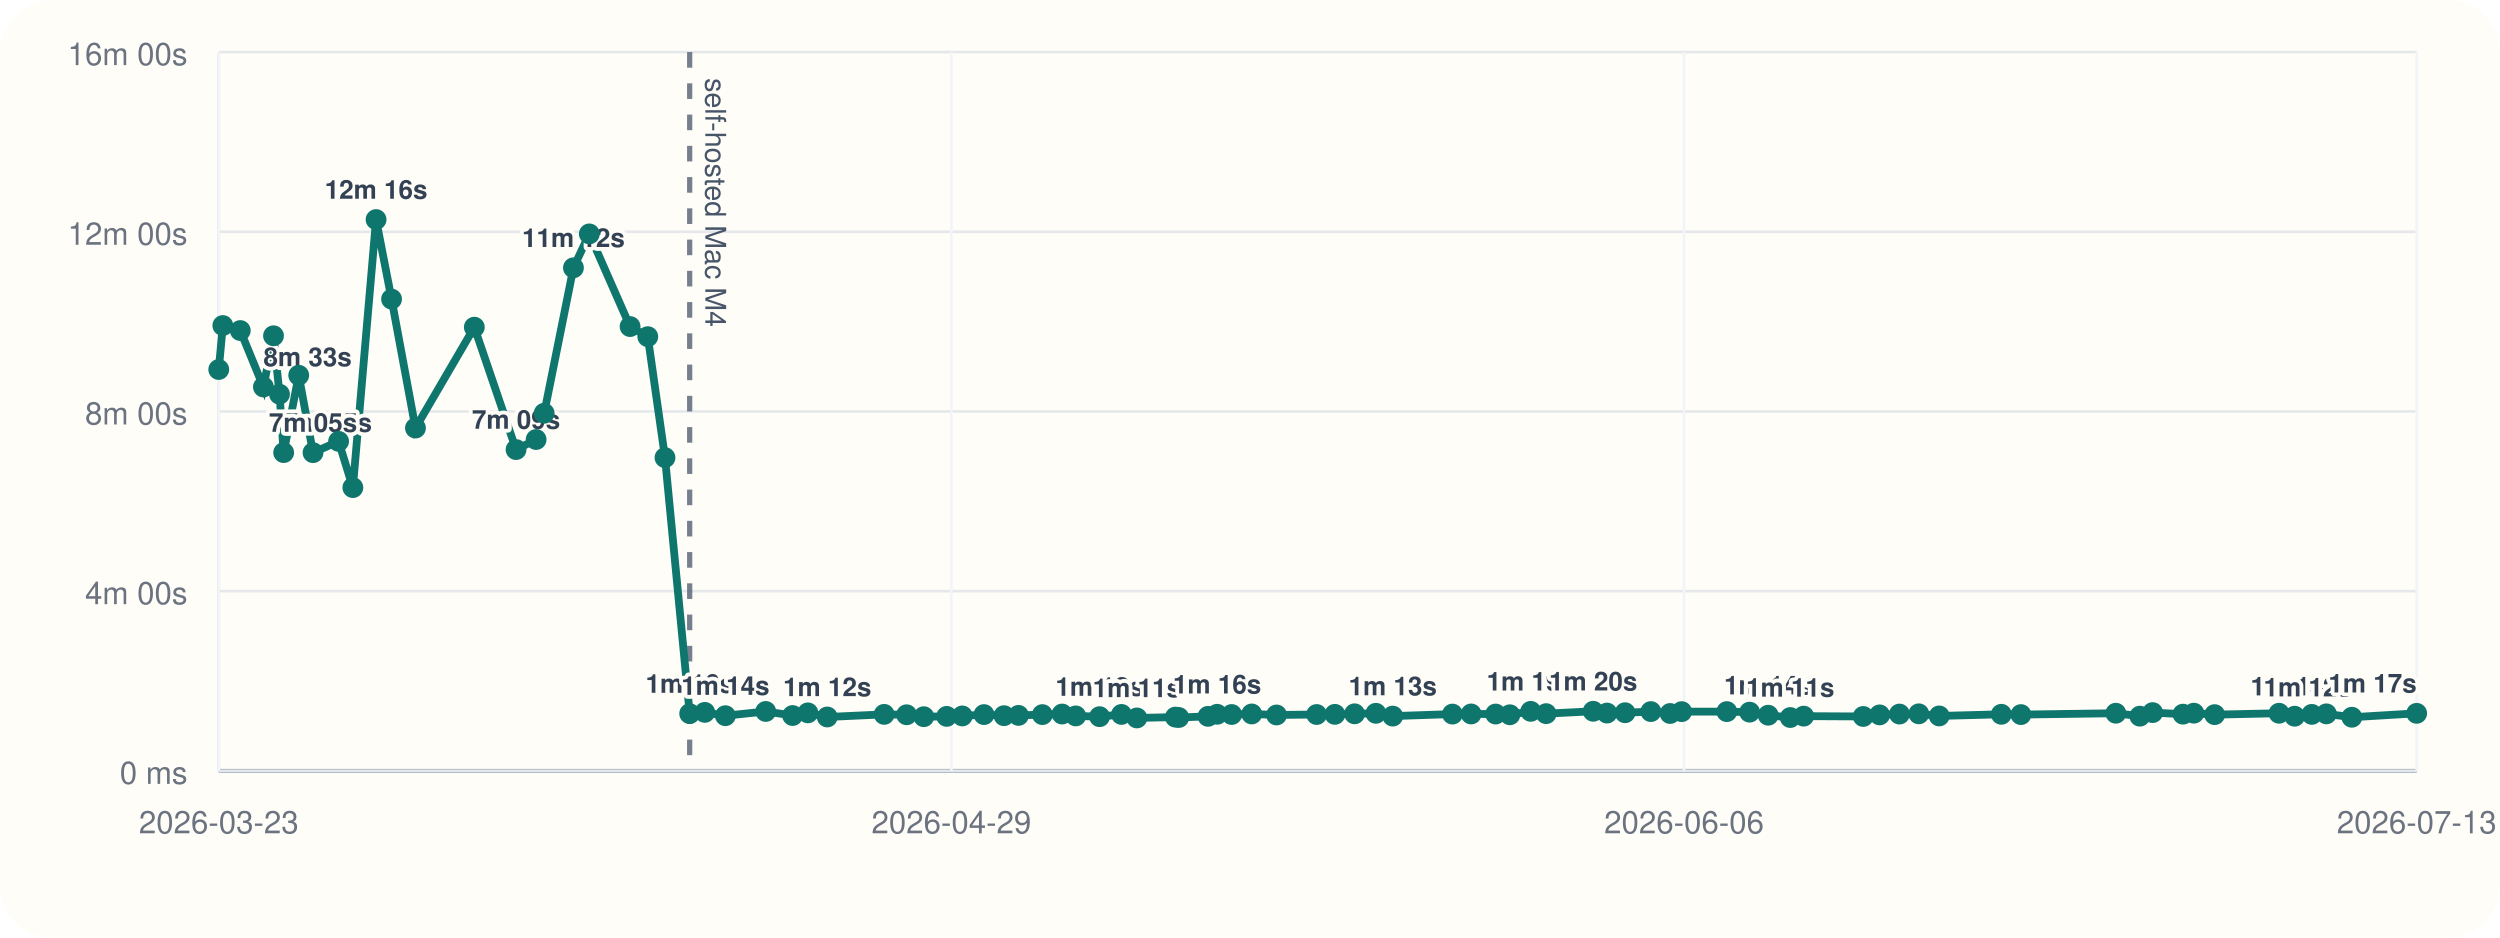
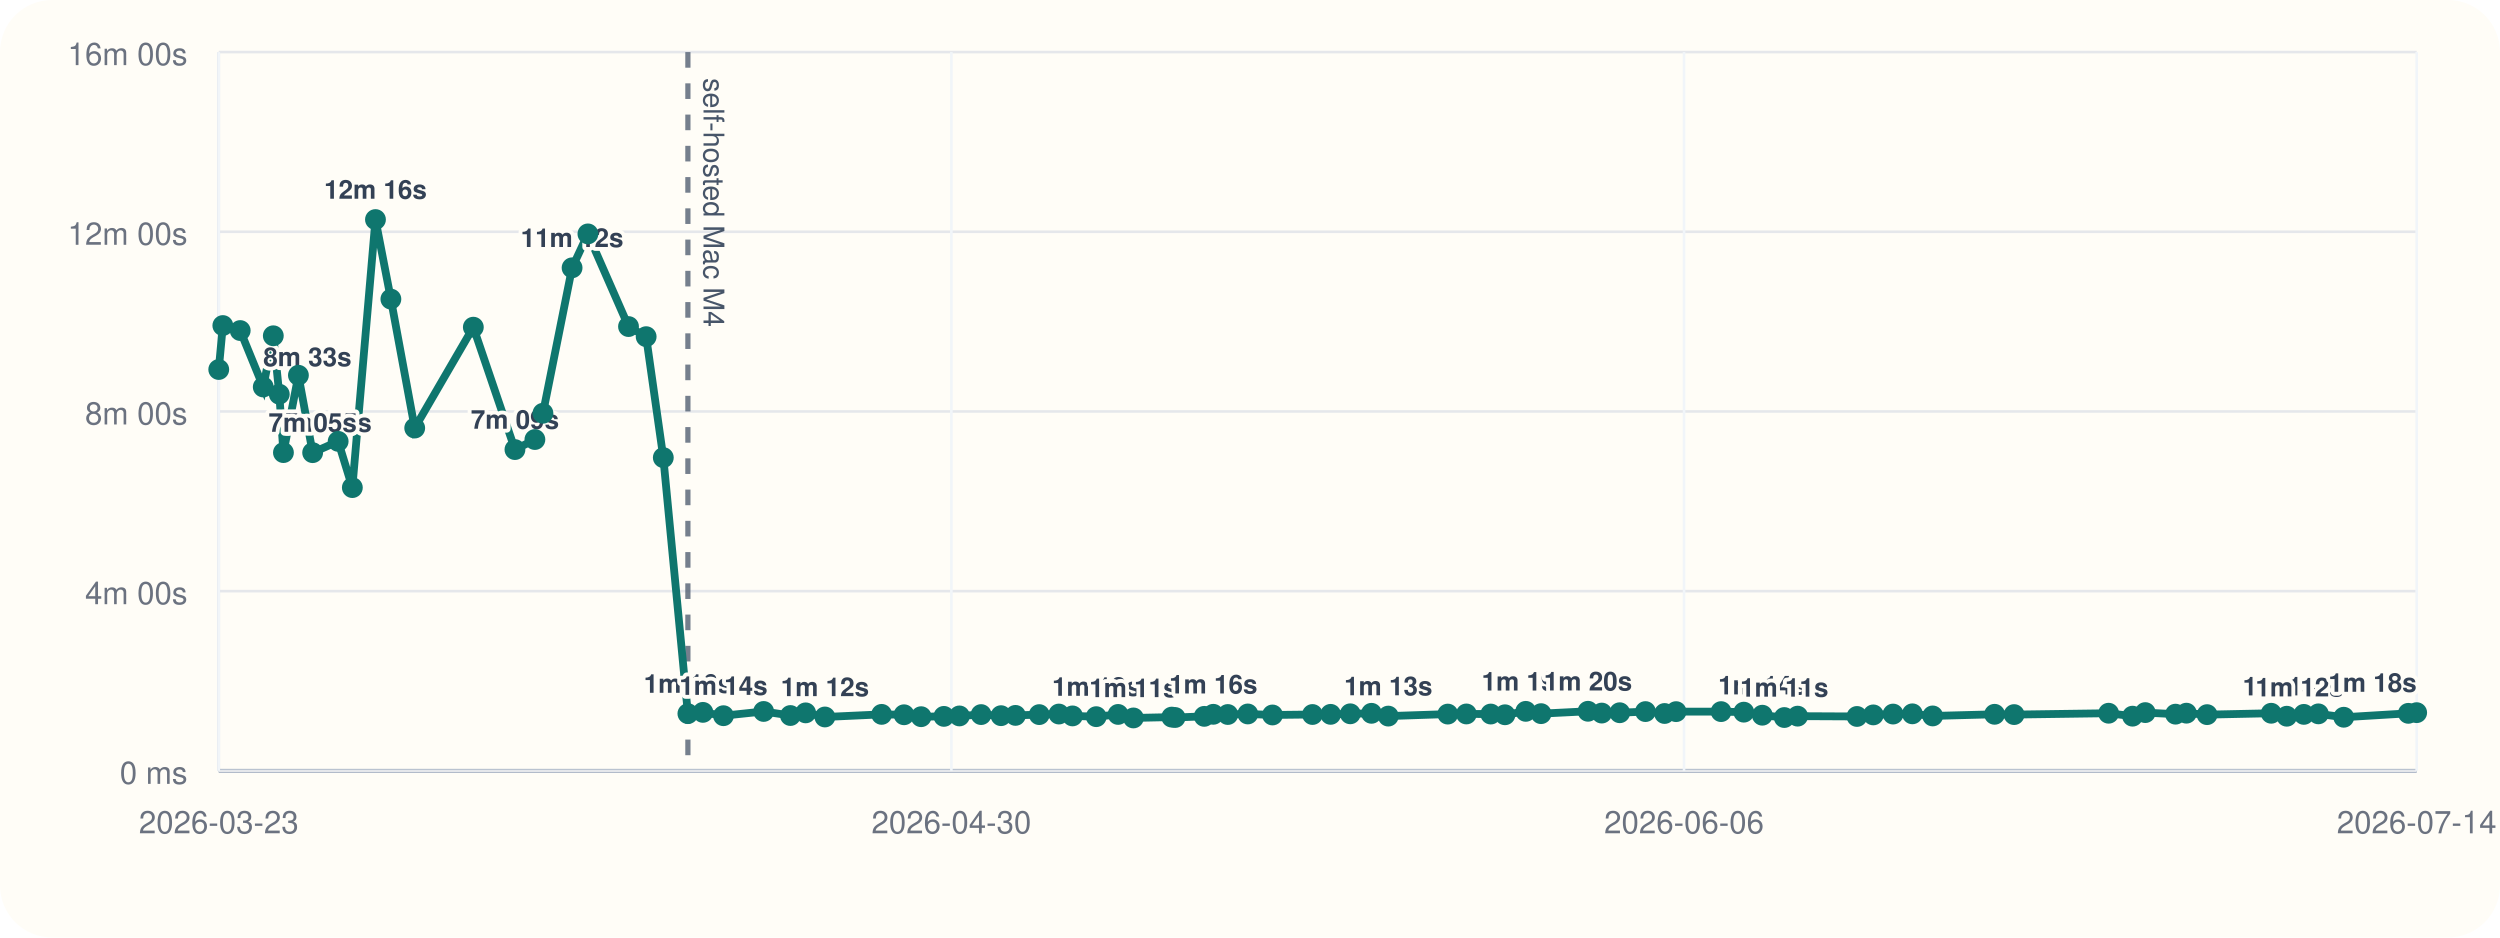
<svg xmlns="http://www.w3.org/2000/svg" viewBox="0 0 960 360">
  <rect width="960" height="360" rx="20" fill="#fffdf7" />
  <line x1="84" y1="296" x2="928" y2="296" stroke="#cbd5e1" stroke-width="1" />
  <line x1="84" y1="20" x2="84" y2="296" stroke="#cbd5e1" stroke-width="1" />
  <line x1="84" y1="296.00" x2="928" y2="296.00" stroke="#94a3b8" stroke-width="1.5" />
  <line x1="84" y1="296.00" x2="928" y2="296.00" stroke="#e5e7eb" stroke-width="1" />
  <text x="72" y="301.00" text-anchor="end" font-size="12" font-family="Helvetica, Arial, sans-serif" fill="#6b7280">0 ms</text>
  <line x1="84" y1="227.00" x2="928" y2="227.00" stroke="#e5e7eb" stroke-width="1" />
  <text x="72" y="232.00" text-anchor="end" font-size="12" font-family="Helvetica, Arial, sans-serif" fill="#6b7280">4m 00s</text>
  <line x1="84" y1="158.00" x2="928" y2="158.00" stroke="#e5e7eb" stroke-width="1" />
  <text x="72" y="163.00" text-anchor="end" font-size="12" font-family="Helvetica, Arial, sans-serif" fill="#6b7280">8m 00s</text>
  <line x1="84" y1="89.00" x2="928" y2="89.00" stroke="#e5e7eb" stroke-width="1" />
  <text x="72" y="94.00" text-anchor="end" font-size="12" font-family="Helvetica, Arial, sans-serif" fill="#6b7280">12m 00s</text>
  <line x1="84" y1="20.00" x2="928" y2="20.00" stroke="#e5e7eb" stroke-width="1" />
  <text x="72" y="25.00" text-anchor="end" font-size="12" font-family="Helvetica, Arial, sans-serif" fill="#6b7280">16m 00s</text>
  <line x1="84.00" y1="20" x2="84.00" y2="296" stroke="#f1f5f9" stroke-width="1" />
  <text x="84.00" y="320" text-anchor="middle" font-size="12" font-family="Helvetica, Arial, sans-serif" fill="#6b7280">2026-03-23</text>
  <line x1="365.33" y1="20" x2="365.33" y2="296" stroke="#f1f5f9" stroke-width="1" />
-   <text x="365.33" y="320" text-anchor="middle" font-size="12" font-family="Helvetica, Arial, sans-serif" fill="#6b7280">2026-04-29</text>
+   <text x="365.33" y="320" text-anchor="middle" font-size="12" font-family="Helvetica, Arial, sans-serif" fill="#6b7280">2026-04-30</text>
  <line x1="646.67" y1="20" x2="646.67" y2="296" stroke="#f1f5f9" stroke-width="1" />
  <text x="646.67" y="320" text-anchor="middle" font-size="12" font-family="Helvetica, Arial, sans-serif" fill="#6b7280">2026-06-06</text>
  <line x1="928.00" y1="20" x2="928.00" y2="296" stroke="#f1f5f9" stroke-width="1" />
-   <text x="928.00" y="320" text-anchor="middle" font-size="12" font-family="Helvetica, Arial, sans-serif" fill="#6b7280">2026-07-13</text>
-   <line x1="264.84" y1="20" x2="264.84" y2="296" stroke="#475569" stroke-width="2" stroke-dasharray="6 6" opacity="0.75" />
-   <text x="270.84" y="30" transform="rotate(90 270.84 30)" font-size="11" font-family="Helvetica, Arial, sans-serif" fill="#475569">self-hosted Mac M4</text>
-   <polyline fill="none" stroke="#0f766e" stroke-width="3" points="84.00,141.89 85.57,125.01 92.27,126.93 101.16,148.60 105.03,128.94 107.33,151.38 108.93,173.80 114.71,144.10 120.20,173.82 130.02,169.48 135.50,187.24 144.41,84.31 150.36,114.86 159.54,164.37 182.14,125.64 198.17,172.64 205.87,168.78 208.96,158.69 220.20,102.84 226.30,89.82 241.95,125.40 248.75,129.28 255.36,175.73 264.84,274.04 270.63,273.55 278.55,274.83 294.04,273.20 304.36,274.76 310.23,273.74 317.66,275.32 339.52,274.32 348.15,274.47 354.74,275.21 363.52,275.09 369.51,274.92 377.86,274.40 385.55,274.82 391.09,274.71 400.27,274.41 407.85,274.19 413.08,274.91 422.24,275.20 430.66,274.34 436.56,275.69 451.34,275.37 452.65,275.52 463.87,275.08 467.37,274.29 472.96,274.37 480.67,274.16 490.19,274.55 505.59,274.37 512.59,274.31 520.16,274.10 528.34,273.91 534.81,274.98 557.74,274.21 564.92,274.16 574.32,274.19 579.79,274.47 587.80,273.16 593.71,274.04 611.79,273.13 617.09,273.82 624.03,273.69 633.93,273.25 641.32,273.98 645.75,273.27 663.10,273.26 671.85,273.47 678.99,274.64 687.46,275.53 692.60,275.00 715.48,275.12 721.77,274.52 729.39,274.20 736.82,274.11 744.65,274.92 768.51,274.29 776.04,274.40 812.48,273.88 821.70,275.01 826.60,273.64 838.26,274.24 842.45,273.86 850.43,274.42 875.15,273.89 881.15,275.03 887.73,274.32 893.33,274.12 903.11,275.42 928.00,273.92" />
+   <text x="928.00" y="320" text-anchor="middle" font-size="12" font-family="Helvetica, Arial, sans-serif" fill="#6b7280">2026-07-14</text>
+   <line x1="264.15" y1="20" x2="264.15" y2="296" stroke="#475569" stroke-width="2" stroke-dasharray="6 6" opacity="0.75" />
+   <text x="270.15" y="30" transform="rotate(90 270.15 30)" font-size="11" font-family="Helvetica, Arial, sans-serif" fill="#475569">self-hosted Mac M4</text>
+   <polyline fill="none" stroke="#0f766e" stroke-width="3" points="84.00,141.89 85.57,125.01 92.24,126.93 101.09,148.60 104.95,128.94 107.24,151.38 108.84,173.80 114.59,144.10 120.06,173.82 129.85,169.48 135.30,187.24 144.18,84.31 150.10,114.86 159.25,164.37 181.76,125.64 197.74,172.64 205.40,168.78 208.49,158.69 219.68,102.84 225.76,89.82 241.35,125.40 248.12,129.28 254.71,175.73 264.15,274.04 269.92,273.55 277.81,274.83 293.24,273.20 303.52,274.76 309.37,273.74 316.77,275.32 338.55,274.32 347.15,274.47 353.71,275.21 362.46,275.09 368.42,274.92 376.75,274.40 384.40,274.82 389.93,274.71 399.07,274.41 406.62,274.19 411.84,274.91 420.95,275.20 429.35,274.34 435.23,275.69 449.95,275.37 451.25,275.52 462.43,275.08 465.91,274.29 471.48,274.37 479.16,274.16 488.64,274.55 503.99,274.37 510.96,274.31 518.51,274.10 526.65,273.91 533.10,274.98 555.95,274.21 563.09,274.16 572.46,274.19 577.91,274.47 585.89,273.16 591.77,274.04 609.79,273.13 615.07,273.82 621.98,273.69 631.85,273.25 639.20,273.98 643.61,273.27 660.90,273.26 669.62,273.47 676.73,274.64 685.17,275.53 690.29,275.00 713.08,275.12 719.35,274.52 726.94,274.20 734.35,274.11 742.15,274.92 765.92,274.29 773.42,274.40 809.71,273.88 818.90,275.01 823.78,273.64 835.40,274.24 839.58,273.86 847.52,274.42 872.15,273.89 878.13,275.03 884.68,274.32 890.26,274.12 900.00,275.42 924.80,273.92 928.00,273.66" />
  <circle cx="84.00" cy="141.89" r="4" fill="#0f766e" />
  <circle cx="85.57" cy="125.01" r="4" fill="#0f766e" />
-   <circle cx="92.27" cy="126.93" r="4" fill="#0f766e" />
-   <circle cx="101.16" cy="148.60" r="4" fill="#0f766e" />
-   <text x="101.16" y="140.60" text-anchor="start" font-size="10" font-family="Helvetica, Arial, sans-serif" font-weight="600" paint-order="stroke" stroke="#fffdf7" stroke-width="3" stroke-linejoin="round" fill="#334155">8m 33s</text>
-   <circle cx="105.03" cy="128.94" r="4" fill="#0f766e" />
-   <circle cx="107.33" cy="151.38" r="4" fill="#0f766e" />
-   <circle cx="108.93" cy="173.80" r="4" fill="#0f766e" />
-   <text x="108.93" y="165.80" text-anchor="start" font-size="10" font-family="Helvetica, Arial, sans-serif" font-weight="600" paint-order="stroke" stroke="#fffdf7" stroke-width="3" stroke-linejoin="round" fill="#334155">7m 05s</text>
-   <circle cx="114.71" cy="144.10" r="4" fill="#0f766e" />
-   <circle cx="120.20" cy="173.82" r="4" fill="#0f766e" />
-   <text x="120.20" y="165.82" text-anchor="middle" font-size="10" font-family="Helvetica, Arial, sans-serif" font-weight="600" paint-order="stroke" stroke="#fffdf7" stroke-width="3" stroke-linejoin="round" fill="#334155">7m 05s</text>
-   <circle cx="130.02" cy="169.48" r="4" fill="#0f766e" />
-   <circle cx="135.50" cy="187.24" r="4" fill="#0f766e" />
-   <circle cx="144.41" cy="84.31" r="4" fill="#0f766e" />
-   <text x="144.41" y="76.31" text-anchor="middle" font-size="10" font-family="Helvetica, Arial, sans-serif" font-weight="600" paint-order="stroke" stroke="#fffdf7" stroke-width="3" stroke-linejoin="round" fill="#334155">12m 16s</text>
-   <circle cx="150.36" cy="114.86" r="4" fill="#0f766e" />
-   <circle cx="159.54" cy="164.37" r="4" fill="#0f766e" />
-   <circle cx="182.14" cy="125.64" r="4" fill="#0f766e" />
-   <circle cx="198.17" cy="172.64" r="4" fill="#0f766e" />
-   <text x="198.17" y="164.64" text-anchor="middle" font-size="10" font-family="Helvetica, Arial, sans-serif" font-weight="600" paint-order="stroke" stroke="#fffdf7" stroke-width="3" stroke-linejoin="round" fill="#334155">7m 09s</text>
-   <circle cx="205.87" cy="168.78" r="4" fill="#0f766e" />
-   <circle cx="208.96" cy="158.69" r="4" fill="#0f766e" />
-   <circle cx="220.20" cy="102.84" r="4" fill="#0f766e" />
-   <text x="220.20" y="94.84" text-anchor="middle" font-size="10" font-family="Helvetica, Arial, sans-serif" font-weight="600" paint-order="stroke" stroke="#fffdf7" stroke-width="3" stroke-linejoin="round" fill="#334155">11m 12s</text>
-   <circle cx="226.30" cy="89.82" r="4" fill="#0f766e" />
-   <circle cx="241.95" cy="125.40" r="4" fill="#0f766e" />
-   <circle cx="248.75" cy="129.28" r="4" fill="#0f766e" />
-   <circle cx="255.36" cy="175.73" r="4" fill="#0f766e" />
-   <circle cx="264.84" cy="274.04" r="4" fill="#0f766e" />
-   <text x="264.84" y="266.04" text-anchor="middle" font-size="10" font-family="Helvetica, Arial, sans-serif" font-weight="600" paint-order="stroke" stroke="#fffdf7" stroke-width="3" stroke-linejoin="round" fill="#334155">1m 16s</text>
-   <circle cx="270.63" cy="273.55" r="4" fill="#0f766e" />
-   <circle cx="278.55" cy="274.83" r="4" fill="#0f766e" />
-   <text x="278.55" y="266.83" text-anchor="middle" font-size="10" font-family="Helvetica, Arial, sans-serif" font-weight="600" paint-order="stroke" stroke="#fffdf7" stroke-width="3" stroke-linejoin="round" fill="#334155">1m 14s</text>
-   <circle cx="294.04" cy="273.20" r="4" fill="#0f766e" />
-   <circle cx="304.36" cy="274.76" r="4" fill="#0f766e" />
-   <circle cx="310.23" cy="273.74" r="4" fill="#0f766e" />
-   <circle cx="317.66" cy="275.32" r="4" fill="#0f766e" />
-   <text x="317.66" y="267.32" text-anchor="middle" font-size="10" font-family="Helvetica, Arial, sans-serif" font-weight="600" paint-order="stroke" stroke="#fffdf7" stroke-width="3" stroke-linejoin="round" fill="#334155">1m 12s</text>
-   <circle cx="339.52" cy="274.32" r="4" fill="#0f766e" />
-   <circle cx="348.15" cy="274.47" r="4" fill="#0f766e" />
-   <circle cx="354.74" cy="275.21" r="4" fill="#0f766e" />
-   <circle cx="363.52" cy="275.09" r="4" fill="#0f766e" />
-   <circle cx="369.51" cy="274.92" r="4" fill="#0f766e" />
-   <circle cx="377.86" cy="274.40" r="4" fill="#0f766e" />
-   <circle cx="385.55" cy="274.82" r="4" fill="#0f766e" />
-   <circle cx="391.09" cy="274.71" r="4" fill="#0f766e" />
-   <circle cx="400.27" cy="274.41" r="4" fill="#0f766e" />
-   <circle cx="407.85" cy="274.19" r="4" fill="#0f766e" />
-   <circle cx="413.08" cy="274.91" r="4" fill="#0f766e" />
-   <circle cx="422.24" cy="275.20" r="4" fill="#0f766e" />
-   <text x="422.24" y="267.20" text-anchor="middle" font-size="10" font-family="Helvetica, Arial, sans-serif" font-weight="600" paint-order="stroke" stroke="#fffdf7" stroke-width="3" stroke-linejoin="round" fill="#334155">1m 12s</text>
-   <circle cx="430.66" cy="274.34" r="4" fill="#0f766e" />
-   <circle cx="436.56" cy="275.69" r="4" fill="#0f766e" />
-   <text x="436.56" y="267.69" text-anchor="middle" font-size="10" font-family="Helvetica, Arial, sans-serif" font-weight="600" paint-order="stroke" stroke="#fffdf7" stroke-width="3" stroke-linejoin="round" fill="#334155">1m 11s</text>
-   <circle cx="451.34" cy="275.37" r="4" fill="#0f766e" />
-   <circle cx="452.65" cy="275.52" r="4" fill="#0f766e" />
-   <circle cx="463.87" cy="275.08" r="4" fill="#0f766e" />
-   <circle cx="467.37" cy="274.29" r="4" fill="#0f766e" />
-   <text x="467.37" y="266.29" text-anchor="middle" font-size="10" font-family="Helvetica, Arial, sans-serif" font-weight="600" paint-order="stroke" stroke="#fffdf7" stroke-width="3" stroke-linejoin="round" fill="#334155">1m 16s</text>
-   <circle cx="472.96" cy="274.37" r="4" fill="#0f766e" />
-   <circle cx="480.67" cy="274.16" r="4" fill="#0f766e" />
-   <circle cx="490.19" cy="274.55" r="4" fill="#0f766e" />
-   <circle cx="505.59" cy="274.37" r="4" fill="#0f766e" />
-   <circle cx="512.59" cy="274.31" r="4" fill="#0f766e" />
-   <circle cx="520.16" cy="274.10" r="4" fill="#0f766e" />
-   <circle cx="528.34" cy="273.91" r="4" fill="#0f766e" />
-   <circle cx="534.81" cy="274.98" r="4" fill="#0f766e" />
-   <text x="534.81" y="266.98" text-anchor="middle" font-size="10" font-family="Helvetica, Arial, sans-serif" font-weight="600" paint-order="stroke" stroke="#fffdf7" stroke-width="3" stroke-linejoin="round" fill="#334155">1m 13s</text>
-   <circle cx="557.74" cy="274.21" r="4" fill="#0f766e" />
-   <circle cx="564.92" cy="274.16" r="4" fill="#0f766e" />
-   <circle cx="574.32" cy="274.19" r="4" fill="#0f766e" />
-   <circle cx="579.79" cy="274.47" r="4" fill="#0f766e" />
-   <circle cx="587.80" cy="273.16" r="4" fill="#0f766e" />
-   <text x="587.80" y="265.16" text-anchor="middle" font-size="10" font-family="Helvetica, Arial, sans-serif" font-weight="600" paint-order="stroke" stroke="#fffdf7" stroke-width="3" stroke-linejoin="round" fill="#334155">1m 19s</text>
-   <circle cx="593.71" cy="274.04" r="4" fill="#0f766e" />
-   <circle cx="611.79" cy="273.13" r="4" fill="#0f766e" />
-   <text x="611.79" y="265.13" text-anchor="middle" font-size="10" font-family="Helvetica, Arial, sans-serif" font-weight="600" paint-order="stroke" stroke="#fffdf7" stroke-width="3" stroke-linejoin="round" fill="#334155">1m 20s</text>
-   <circle cx="617.09" cy="273.82" r="4" fill="#0f766e" />
-   <circle cx="624.03" cy="273.69" r="4" fill="#0f766e" />
-   <circle cx="633.93" cy="273.25" r="4" fill="#0f766e" />
-   <circle cx="641.32" cy="273.98" r="4" fill="#0f766e" />
-   <circle cx="645.75" cy="273.27" r="4" fill="#0f766e" />
-   <circle cx="663.10" cy="273.26" r="4" fill="#0f766e" />
-   <circle cx="671.85" cy="273.47" r="4" fill="#0f766e" />
-   <circle cx="678.99" cy="274.64" r="4" fill="#0f766e" />
-   <text x="678.99" y="266.64" text-anchor="middle" font-size="10" font-family="Helvetica, Arial, sans-serif" font-weight="600" paint-order="stroke" stroke="#fffdf7" stroke-width="3" stroke-linejoin="round" fill="#334155">1m 14s</text>
-   <circle cx="687.46" cy="275.53" r="4" fill="#0f766e" />
-   <text x="687.46" y="267.53" text-anchor="middle" font-size="10" font-family="Helvetica, Arial, sans-serif" font-weight="600" paint-order="stroke" stroke="#fffdf7" stroke-width="3" stroke-linejoin="round" fill="#334155">1m 11s</text>
-   <circle cx="692.60" cy="275.00" r="4" fill="#0f766e" />
-   <circle cx="715.48" cy="275.12" r="4" fill="#0f766e" />
-   <circle cx="721.77" cy="274.52" r="4" fill="#0f766e" />
-   <circle cx="729.39" cy="274.20" r="4" fill="#0f766e" />
-   <circle cx="736.82" cy="274.11" r="4" fill="#0f766e" />
-   <circle cx="744.65" cy="274.92" r="4" fill="#0f766e" />
-   <circle cx="768.51" cy="274.29" r="4" fill="#0f766e" />
-   <circle cx="776.04" cy="274.40" r="4" fill="#0f766e" />
-   <circle cx="812.48" cy="273.88" r="4" fill="#0f766e" />
-   <circle cx="821.70" cy="275.01" r="4" fill="#0f766e" />
-   <circle cx="826.60" cy="273.64" r="4" fill="#0f766e" />
-   <circle cx="838.26" cy="274.24" r="4" fill="#0f766e" />
-   <circle cx="842.45" cy="273.86" r="4" fill="#0f766e" />
-   <circle cx="850.43" cy="274.42" r="4" fill="#0f766e" />
-   <circle cx="875.15" cy="273.89" r="4" fill="#0f766e" />
-   <circle cx="881.15" cy="275.03" r="4" fill="#0f766e" />
-   <text x="881.15" y="267.03" text-anchor="middle" font-size="10" font-family="Helvetica, Arial, sans-serif" font-weight="600" paint-order="stroke" stroke="#fffdf7" stroke-width="3" stroke-linejoin="round" fill="#334155">1m 13s</text>
-   <circle cx="887.73" cy="274.32" r="4" fill="#0f766e" />
-   <circle cx="893.33" cy="274.12" r="4" fill="#0f766e" />
-   <circle cx="903.11" cy="275.42" r="4" fill="#0f766e" />
-   <text x="903.11" y="267.42" text-anchor="end" font-size="10" font-family="Helvetica, Arial, sans-serif" font-weight="600" paint-order="stroke" stroke="#fffdf7" stroke-width="3" stroke-linejoin="round" fill="#334155">1m 12s</text>
-   <circle cx="928.00" cy="273.92" r="4" fill="#0f766e" />
-   <text x="928.00" y="265.92" text-anchor="end" font-size="10" font-family="Helvetica, Arial, sans-serif" font-weight="600" paint-order="stroke" stroke="#fffdf7" stroke-width="3" stroke-linejoin="round" fill="#334155">1m 17s</text>
+   <circle cx="92.24" cy="126.93" r="4" fill="#0f766e" />
+   <circle cx="101.09" cy="148.60" r="4" fill="#0f766e" />
+   <text x="101.09" y="140.60" text-anchor="start" font-size="10" font-family="Helvetica, Arial, sans-serif" font-weight="600" paint-order="stroke" stroke="#fffdf7" stroke-width="3" stroke-linejoin="round" fill="#334155">8m 33s</text>
+   <circle cx="104.95" cy="128.94" r="4" fill="#0f766e" />
+   <circle cx="107.24" cy="151.38" r="4" fill="#0f766e" />
+   <circle cx="108.84" cy="173.80" r="4" fill="#0f766e" />
+   <text x="108.84" y="165.80" text-anchor="start" font-size="10" font-family="Helvetica, Arial, sans-serif" font-weight="600" paint-order="stroke" stroke="#fffdf7" stroke-width="3" stroke-linejoin="round" fill="#334155">7m 05s</text>
+   <circle cx="114.59" cy="144.10" r="4" fill="#0f766e" />
+   <circle cx="120.06" cy="173.82" r="4" fill="#0f766e" />
+   <text x="120.06" y="165.82" text-anchor="middle" font-size="10" font-family="Helvetica, Arial, sans-serif" font-weight="600" paint-order="stroke" stroke="#fffdf7" stroke-width="3" stroke-linejoin="round" fill="#334155">7m 05s</text>
+   <circle cx="129.85" cy="169.48" r="4" fill="#0f766e" />
+   <circle cx="135.30" cy="187.24" r="4" fill="#0f766e" />
+   <circle cx="144.18" cy="84.31" r="4" fill="#0f766e" />
+   <text x="144.18" y="76.31" text-anchor="middle" font-size="10" font-family="Helvetica, Arial, sans-serif" font-weight="600" paint-order="stroke" stroke="#fffdf7" stroke-width="3" stroke-linejoin="round" fill="#334155">12m 16s</text>
+   <circle cx="150.10" cy="114.86" r="4" fill="#0f766e" />
+   <circle cx="159.25" cy="164.37" r="4" fill="#0f766e" />
+   <circle cx="181.76" cy="125.64" r="4" fill="#0f766e" />
+   <circle cx="197.74" cy="172.64" r="4" fill="#0f766e" />
+   <text x="197.74" y="164.64" text-anchor="middle" font-size="10" font-family="Helvetica, Arial, sans-serif" font-weight="600" paint-order="stroke" stroke="#fffdf7" stroke-width="3" stroke-linejoin="round" fill="#334155">7m 09s</text>
+   <circle cx="205.40" cy="168.78" r="4" fill="#0f766e" />
+   <circle cx="208.49" cy="158.69" r="4" fill="#0f766e" />
+   <circle cx="219.68" cy="102.84" r="4" fill="#0f766e" />
+   <text x="219.68" y="94.84" text-anchor="middle" font-size="10" font-family="Helvetica, Arial, sans-serif" font-weight="600" paint-order="stroke" stroke="#fffdf7" stroke-width="3" stroke-linejoin="round" fill="#334155">11m 12s</text>
+   <circle cx="225.76" cy="89.82" r="4" fill="#0f766e" />
+   <circle cx="241.35" cy="125.40" r="4" fill="#0f766e" />
+   <circle cx="248.12" cy="129.28" r="4" fill="#0f766e" />
+   <circle cx="254.71" cy="175.73" r="4" fill="#0f766e" />
+   <circle cx="264.15" cy="274.04" r="4" fill="#0f766e" />
+   <text x="264.15" y="266.04" text-anchor="middle" font-size="10" font-family="Helvetica, Arial, sans-serif" font-weight="600" paint-order="stroke" stroke="#fffdf7" stroke-width="3" stroke-linejoin="round" fill="#334155">1m 16s</text>
+   <circle cx="269.92" cy="273.55" r="4" fill="#0f766e" />
+   <circle cx="277.81" cy="274.83" r="4" fill="#0f766e" />
+   <text x="277.81" y="266.83" text-anchor="middle" font-size="10" font-family="Helvetica, Arial, sans-serif" font-weight="600" paint-order="stroke" stroke="#fffdf7" stroke-width="3" stroke-linejoin="round" fill="#334155">1m 14s</text>
+   <circle cx="293.24" cy="273.20" r="4" fill="#0f766e" />
+   <circle cx="303.52" cy="274.76" r="4" fill="#0f766e" />
+   <circle cx="309.37" cy="273.74" r="4" fill="#0f766e" />
+   <circle cx="316.77" cy="275.32" r="4" fill="#0f766e" />
+   <text x="316.77" y="267.32" text-anchor="middle" font-size="10" font-family="Helvetica, Arial, sans-serif" font-weight="600" paint-order="stroke" stroke="#fffdf7" stroke-width="3" stroke-linejoin="round" fill="#334155">1m 12s</text>
+   <circle cx="338.55" cy="274.32" r="4" fill="#0f766e" />
+   <circle cx="347.15" cy="274.47" r="4" fill="#0f766e" />
+   <circle cx="353.71" cy="275.21" r="4" fill="#0f766e" />
+   <circle cx="362.46" cy="275.09" r="4" fill="#0f766e" />
+   <circle cx="368.42" cy="274.92" r="4" fill="#0f766e" />
+   <circle cx="376.75" cy="274.40" r="4" fill="#0f766e" />
+   <circle cx="384.40" cy="274.82" r="4" fill="#0f766e" />
+   <circle cx="389.93" cy="274.71" r="4" fill="#0f766e" />
+   <circle cx="399.07" cy="274.41" r="4" fill="#0f766e" />
+   <circle cx="406.62" cy="274.19" r="4" fill="#0f766e" />
+   <circle cx="411.84" cy="274.91" r="4" fill="#0f766e" />
+   <circle cx="420.95" cy="275.20" r="4" fill="#0f766e" />
+   <text x="420.95" y="267.20" text-anchor="middle" font-size="10" font-family="Helvetica, Arial, sans-serif" font-weight="600" paint-order="stroke" stroke="#fffdf7" stroke-width="3" stroke-linejoin="round" fill="#334155">1m 12s</text>
+   <circle cx="429.35" cy="274.34" r="4" fill="#0f766e" />
+   <circle cx="435.23" cy="275.69" r="4" fill="#0f766e" />
+   <text x="435.23" y="267.69" text-anchor="middle" font-size="10" font-family="Helvetica, Arial, sans-serif" font-weight="600" paint-order="stroke" stroke="#fffdf7" stroke-width="3" stroke-linejoin="round" fill="#334155">1m 11s</text>
+   <circle cx="449.95" cy="275.37" r="4" fill="#0f766e" />
+   <circle cx="451.25" cy="275.52" r="4" fill="#0f766e" />
+   <circle cx="462.43" cy="275.08" r="4" fill="#0f766e" />
+   <circle cx="465.91" cy="274.29" r="4" fill="#0f766e" />
+   <text x="465.91" y="266.29" text-anchor="middle" font-size="10" font-family="Helvetica, Arial, sans-serif" font-weight="600" paint-order="stroke" stroke="#fffdf7" stroke-width="3" stroke-linejoin="round" fill="#334155">1m 16s</text>
+   <circle cx="471.48" cy="274.37" r="4" fill="#0f766e" />
+   <circle cx="479.16" cy="274.16" r="4" fill="#0f766e" />
+   <circle cx="488.64" cy="274.55" r="4" fill="#0f766e" />
+   <circle cx="503.99" cy="274.37" r="4" fill="#0f766e" />
+   <circle cx="510.96" cy="274.31" r="4" fill="#0f766e" />
+   <circle cx="518.51" cy="274.10" r="4" fill="#0f766e" />
+   <circle cx="526.65" cy="273.91" r="4" fill="#0f766e" />
+   <circle cx="533.10" cy="274.98" r="4" fill="#0f766e" />
+   <text x="533.10" y="266.98" text-anchor="middle" font-size="10" font-family="Helvetica, Arial, sans-serif" font-weight="600" paint-order="stroke" stroke="#fffdf7" stroke-width="3" stroke-linejoin="round" fill="#334155">1m 13s</text>
+   <circle cx="555.95" cy="274.21" r="4" fill="#0f766e" />
+   <circle cx="563.09" cy="274.16" r="4" fill="#0f766e" />
+   <circle cx="572.46" cy="274.19" r="4" fill="#0f766e" />
+   <circle cx="577.91" cy="274.47" r="4" fill="#0f766e" />
+   <circle cx="585.89" cy="273.16" r="4" fill="#0f766e" />
+   <text x="585.89" y="265.16" text-anchor="middle" font-size="10" font-family="Helvetica, Arial, sans-serif" font-weight="600" paint-order="stroke" stroke="#fffdf7" stroke-width="3" stroke-linejoin="round" fill="#334155">1m 19s</text>
+   <circle cx="591.77" cy="274.04" r="4" fill="#0f766e" />
+   <circle cx="609.79" cy="273.13" r="4" fill="#0f766e" />
+   <text x="609.79" y="265.13" text-anchor="middle" font-size="10" font-family="Helvetica, Arial, sans-serif" font-weight="600" paint-order="stroke" stroke="#fffdf7" stroke-width="3" stroke-linejoin="round" fill="#334155">1m 20s</text>
+   <circle cx="615.07" cy="273.82" r="4" fill="#0f766e" />
+   <circle cx="621.98" cy="273.69" r="4" fill="#0f766e" />
+   <circle cx="631.85" cy="273.25" r="4" fill="#0f766e" />
+   <circle cx="639.20" cy="273.98" r="4" fill="#0f766e" />
+   <circle cx="643.61" cy="273.27" r="4" fill="#0f766e" />
+   <circle cx="660.90" cy="273.26" r="4" fill="#0f766e" />
+   <circle cx="669.62" cy="273.47" r="4" fill="#0f766e" />
+   <circle cx="676.73" cy="274.64" r="4" fill="#0f766e" />
+   <text x="676.73" y="266.64" text-anchor="middle" font-size="10" font-family="Helvetica, Arial, sans-serif" font-weight="600" paint-order="stroke" stroke="#fffdf7" stroke-width="3" stroke-linejoin="round" fill="#334155">1m 14s</text>
+   <circle cx="685.17" cy="275.53" r="4" fill="#0f766e" />
+   <text x="685.17" y="267.53" text-anchor="middle" font-size="10" font-family="Helvetica, Arial, sans-serif" font-weight="600" paint-order="stroke" stroke="#fffdf7" stroke-width="3" stroke-linejoin="round" fill="#334155">1m 11s</text>
+   <circle cx="690.29" cy="275.00" r="4" fill="#0f766e" />
+   <circle cx="713.08" cy="275.12" r="4" fill="#0f766e" />
+   <circle cx="719.35" cy="274.52" r="4" fill="#0f766e" />
+   <circle cx="726.94" cy="274.20" r="4" fill="#0f766e" />
+   <circle cx="734.35" cy="274.11" r="4" fill="#0f766e" />
+   <circle cx="742.15" cy="274.92" r="4" fill="#0f766e" />
+   <circle cx="765.92" cy="274.29" r="4" fill="#0f766e" />
+   <circle cx="773.42" cy="274.40" r="4" fill="#0f766e" />
+   <circle cx="809.71" cy="273.88" r="4" fill="#0f766e" />
+   <circle cx="818.90" cy="275.01" r="4" fill="#0f766e" />
+   <circle cx="823.78" cy="273.64" r="4" fill="#0f766e" />
+   <circle cx="835.40" cy="274.24" r="4" fill="#0f766e" />
+   <circle cx="839.58" cy="273.86" r="4" fill="#0f766e" />
+   <circle cx="847.52" cy="274.42" r="4" fill="#0f766e" />
+   <circle cx="872.15" cy="273.89" r="4" fill="#0f766e" />
+   <circle cx="878.13" cy="275.03" r="4" fill="#0f766e" />
+   <text x="878.13" y="267.03" text-anchor="middle" font-size="10" font-family="Helvetica, Arial, sans-serif" font-weight="600" paint-order="stroke" stroke="#fffdf7" stroke-width="3" stroke-linejoin="round" fill="#334155">1m 13s</text>
+   <circle cx="884.68" cy="274.32" r="4" fill="#0f766e" />
+   <circle cx="890.26" cy="274.12" r="4" fill="#0f766e" />
+   <circle cx="900.00" cy="275.42" r="4" fill="#0f766e" />
+   <text x="900.00" y="267.42" text-anchor="end" font-size="10" font-family="Helvetica, Arial, sans-serif" font-weight="600" paint-order="stroke" stroke="#fffdf7" stroke-width="3" stroke-linejoin="round" fill="#334155">1m 12s</text>
+   <circle cx="924.80" cy="273.92" r="4" fill="#0f766e" />
+   <circle cx="928.00" cy="273.66" r="4" fill="#0f766e" />
+   <text x="928.00" y="265.66" text-anchor="end" font-size="10" font-family="Helvetica, Arial, sans-serif" font-weight="600" paint-order="stroke" stroke="#fffdf7" stroke-width="3" stroke-linejoin="round" fill="#334155">1m 18s</text>
</svg>
